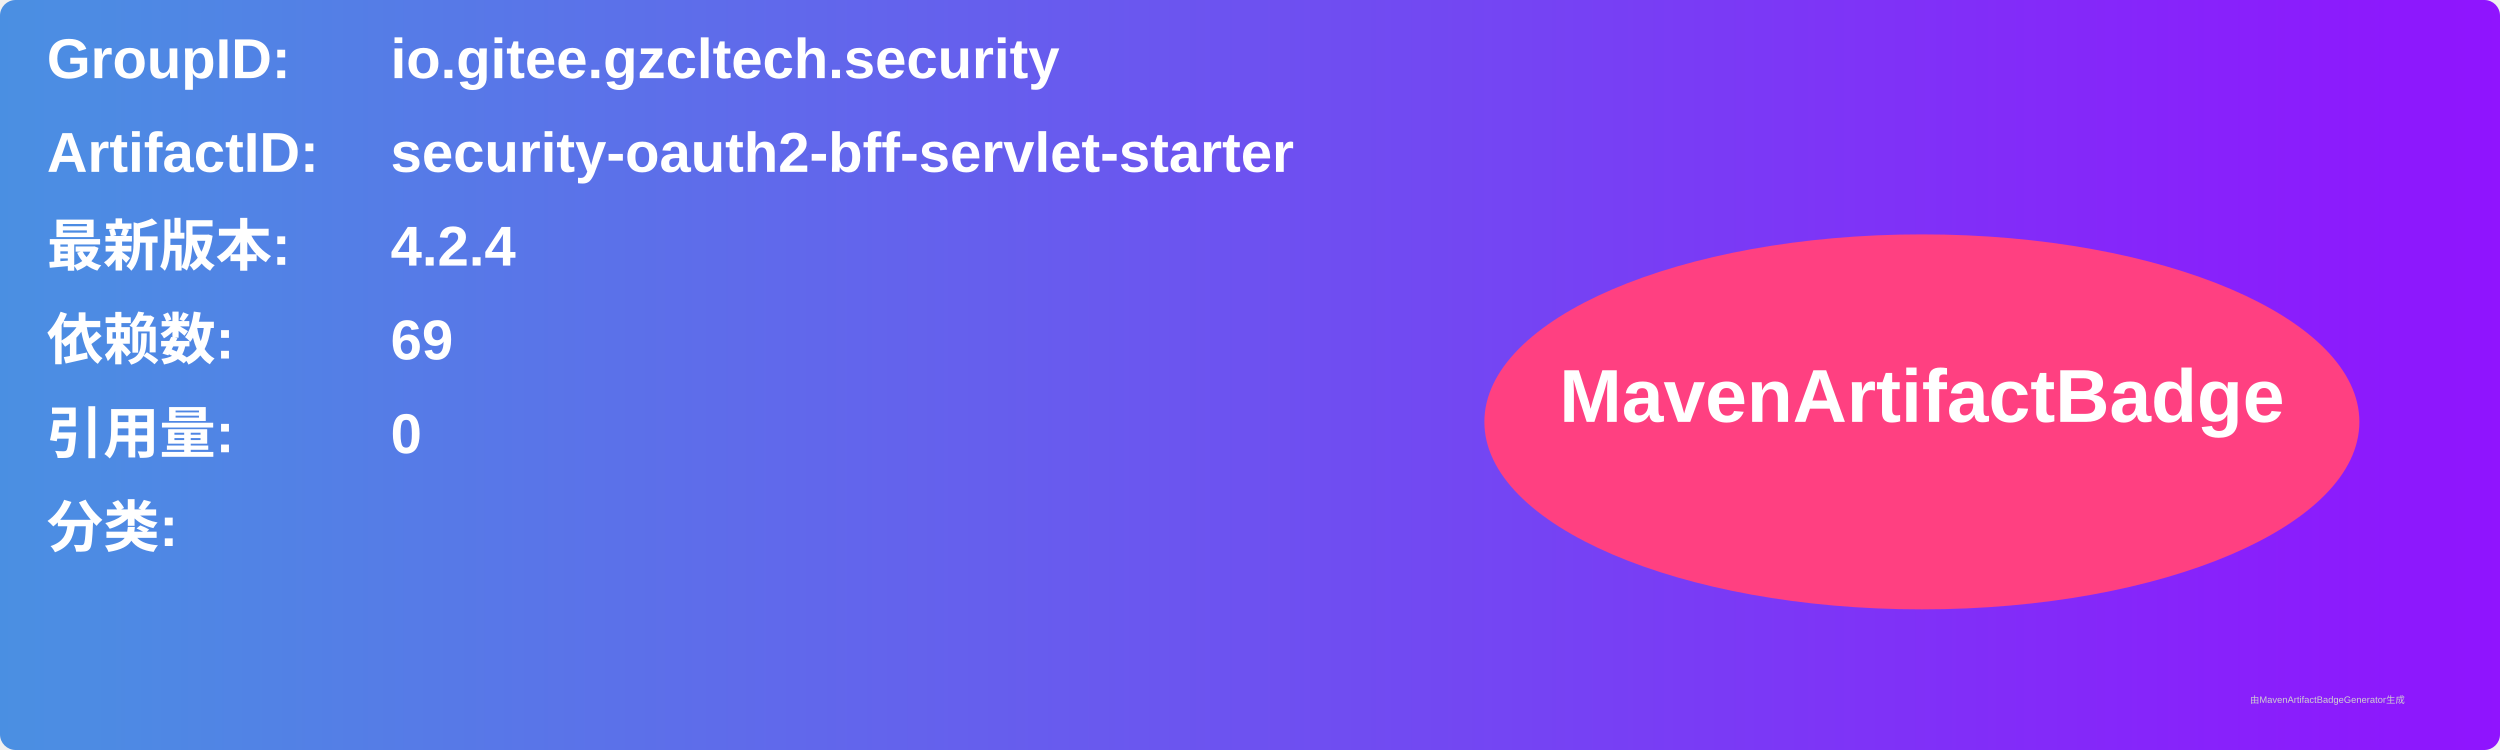
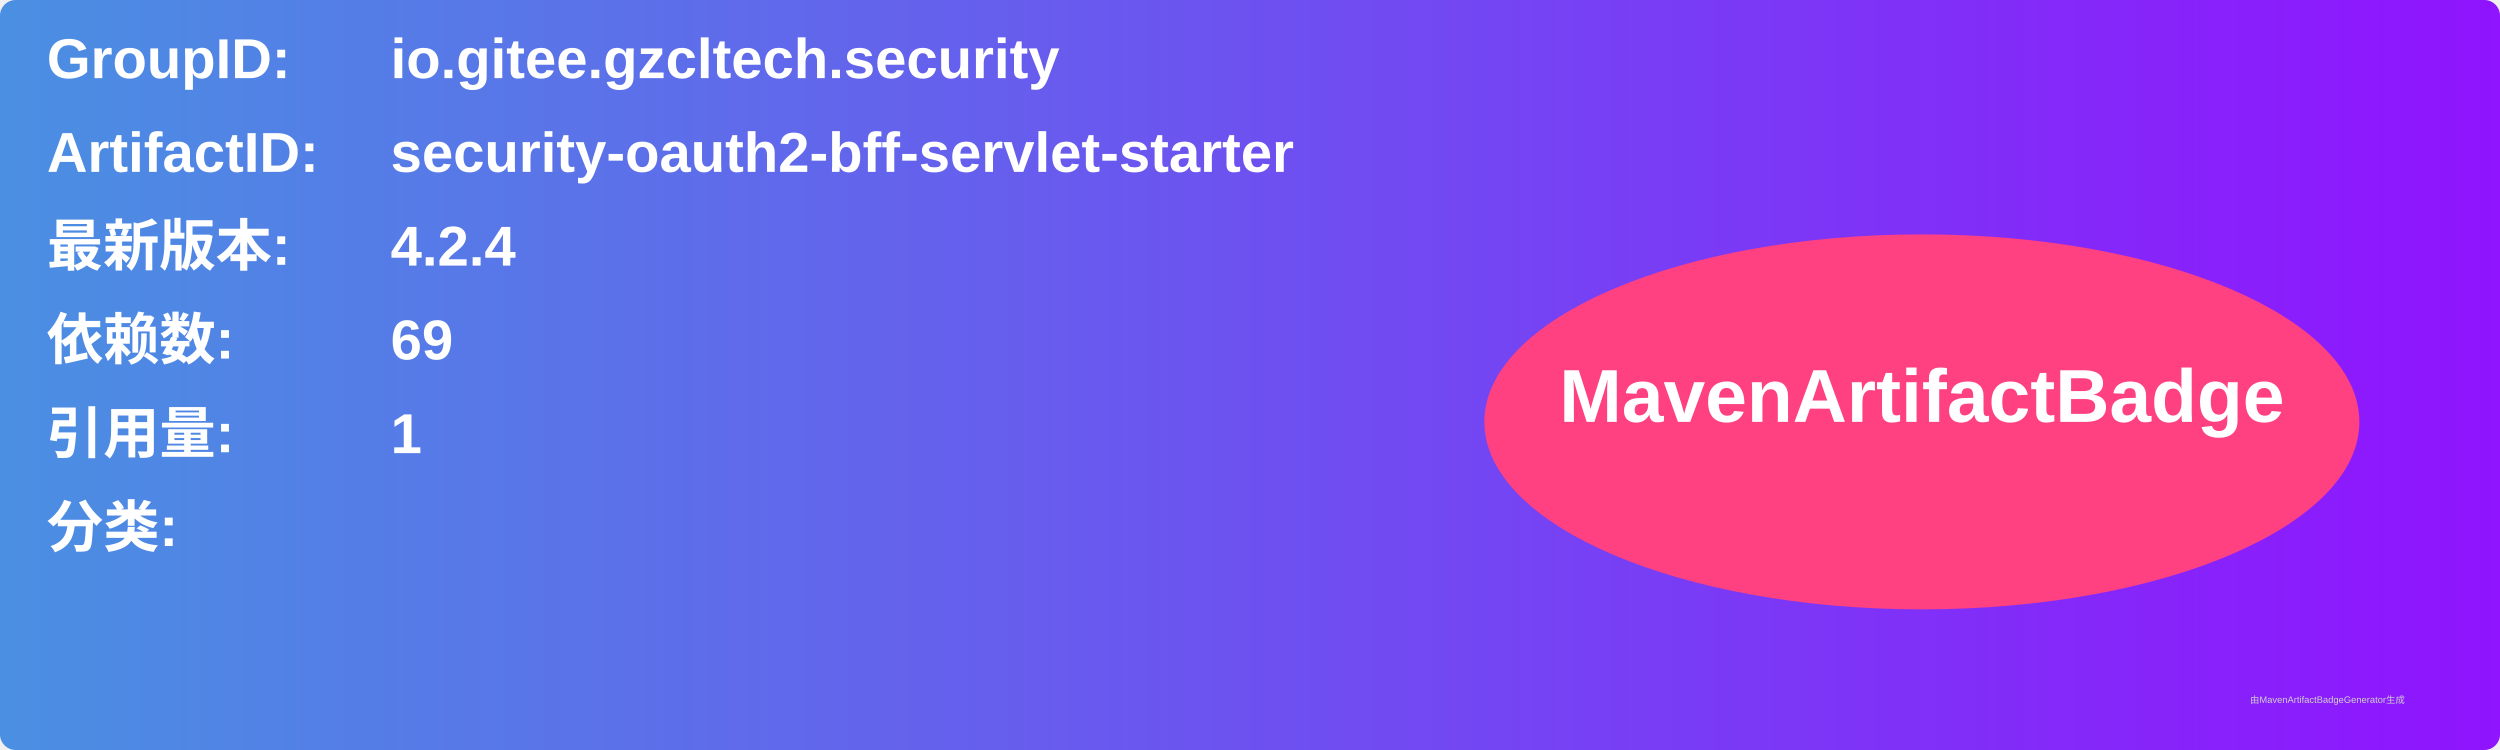
<svg xmlns="http://www.w3.org/2000/svg" width="800" height="240" viewBox="0 0 800 240">
  <linearGradient id="grad" x1="0%" y1="0%" x2="100%" y2="0%">
    <stop offset="0%" stop-color="#4a90e2" />
    <stop offset="100%" stop-color="#9013fe" />
  </linearGradient>
  <rect width="100%" height="100%" rx="5" ry="5" fill="url(#grad)" />
  <g transform="translate(15, 15)">
    <text x="0" y="10" font-family="Arial" font-size="18" fill="white" font-weight="bold" width="260">GroupID:</text>
    <text x="110" y="10" font-family="Arial" font-size="18" fill="white" font-weight="bold" width="460">io.gitee.gzcltech.security</text>
    <text x="0" y="40" font-family="Arial" font-size="18" fill="white" font-weight="bold" width="260">ArtifactID:</text>
    <text x="110" y="40" font-family="Arial" font-size="18" fill="white" font-weight="bold" width="460">security-oauth2-bff-servlet-starter</text>
    <text x="0" y="70" font-family="Arial" font-size="18" fill="white" font-weight="bold">最新版本:</text>
    <text x="110" y="70" font-family="Arial" font-size="18" fill="white" font-weight="bold">
      <tspan font-weight="bold">4.2.4</tspan>
    </text>
    <text x="0" y="100" font-family="Arial" font-size="18" fill="white" font-weight="bold">依赖数: </text>
    <text x="110" y="100" font-family="Arial" font-size="18" fill="white">
      <tspan font-weight="bold">69</tspan>
    </text>
    <text x="0" y="130" font-family="Arial" font-size="18" fill="white" font-weight="bold">引用量: </text>
    <text x="110" y="130" font-family="Arial" font-size="18" fill="white">
-       <tspan font-weight="bold">0</tspan>
+       <tspan font-weight="bold">1</tspan>
    </text>
    <text x="0" y="160" font-family="Arial" font-size="18" fill="white" font-weight="bold">分类:</text>
    <text x="10" y="190" font-family="Arial" font-size="10" fill="white">
      <tspan font-weight="bold" />
    </text>
    <ellipse cx="600" cy="120" rx="140" ry="60" fill="#ff4081" />
    <text x="600" y="120" text-anchor="middle" font-family="Arial" font-size="24" fill="white" font-weight="bold">MavenArtifactBadge</text>
  </g>
  <text x="720" y="225" font-family="Arial" font-size="3" fill="#d0d0d0">由MavenArtifactBadgeGenerator生成</text>
</svg>
